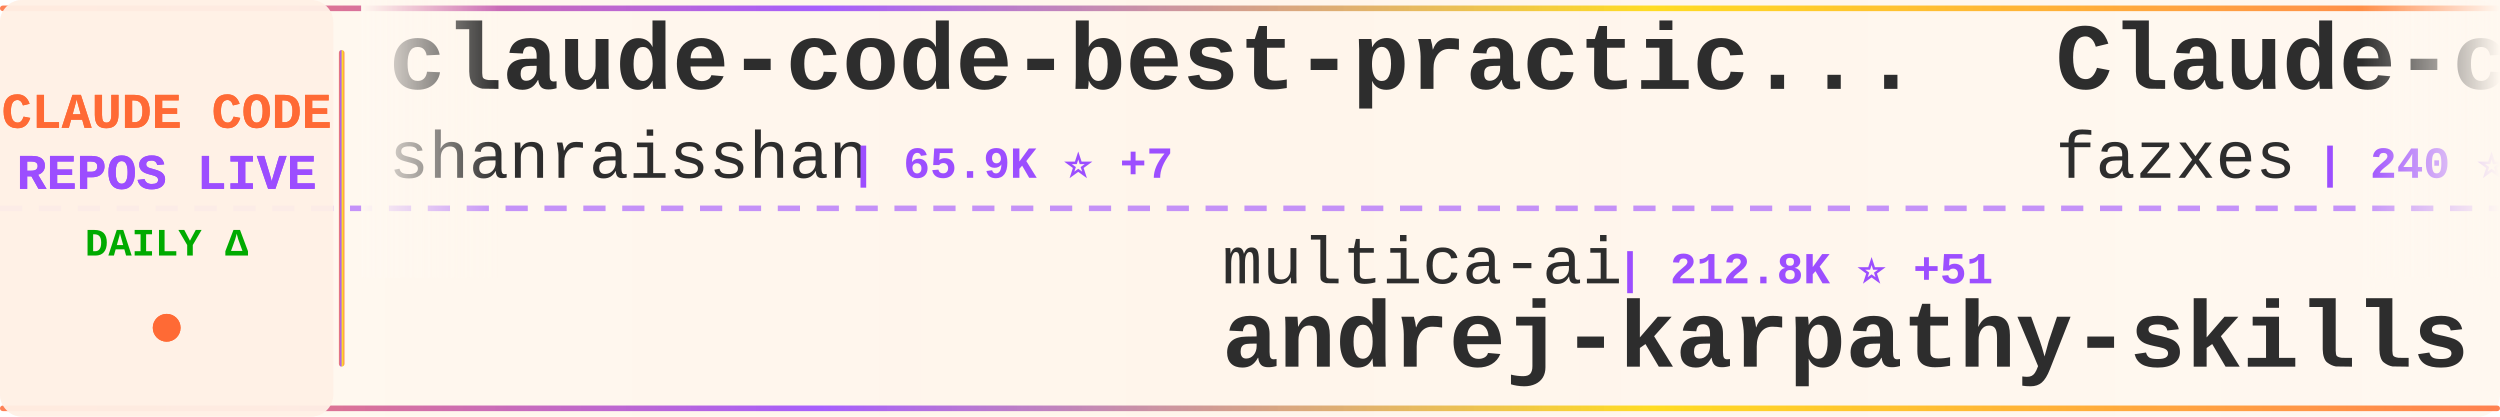
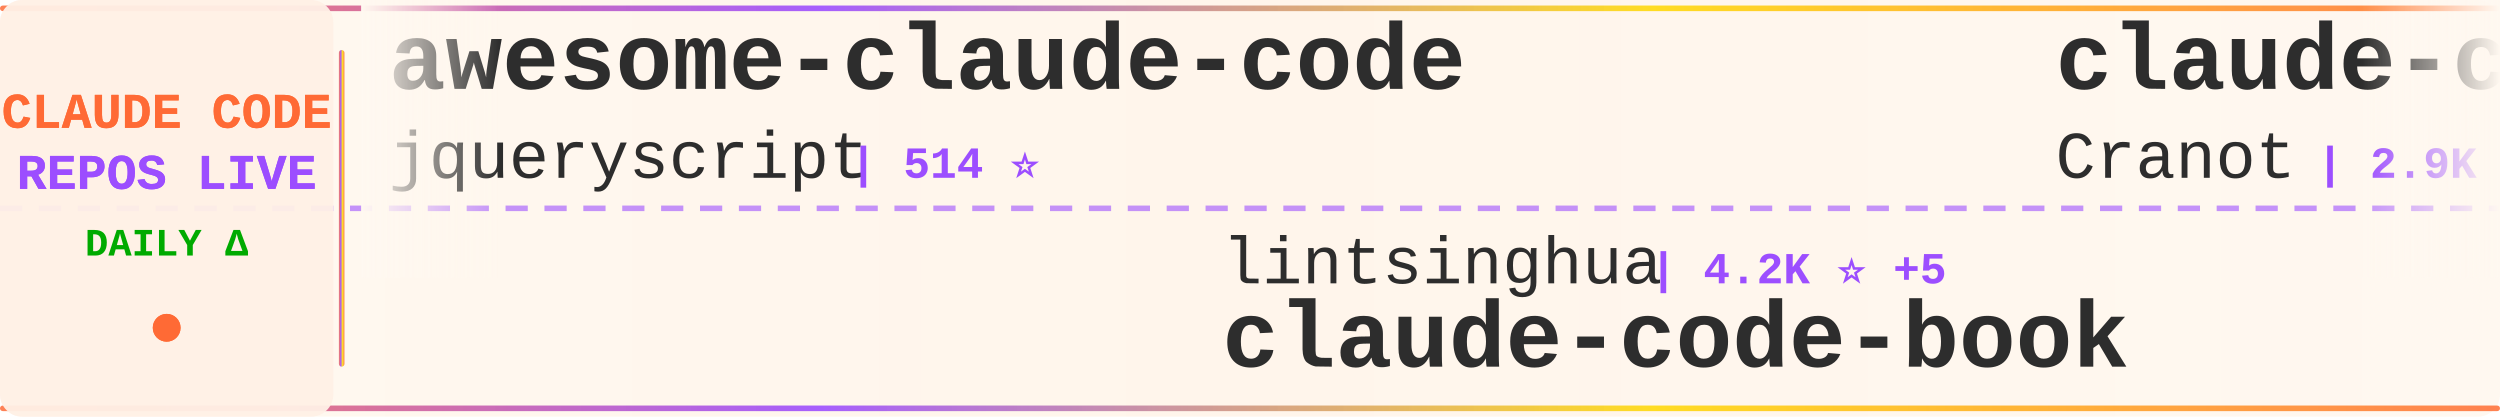
<svg xmlns="http://www.w3.org/2000/svg" width="900" height="150">
  <defs>
    <linearGradient id="tickerBg" x1="0%" y1="0%" x2="100%" y2="0%">
      <stop offset="0%" style="stop-color:#fff8f0;stop-opacity:0.98" />
      <stop offset="50%" style="stop-color:#fff5eb;stop-opacity:1" />
      <stop offset="100%" style="stop-color:#fff8f0;stop-opacity:0.98" />
    </linearGradient>
    <linearGradient id="borderGrad" x1="0%" y1="0%" x2="100%" y2="0%">
      <stop offset="0%" style="stop-color:#FF6B35;stop-opacity:0.85">
        <animate attributeName="stop-opacity" values="0.85;1;0.85" dur="2s" repeatCount="indefinite" />
      </stop>
      <stop offset="33%" style="stop-color:#9C4EFF;stop-opacity:0.9">
        <animate attributeName="stop-opacity" values="0.9;1;0.9" dur="2.2s" repeatCount="indefinite" />
      </stop>
      <stop offset="66%" style="stop-color:#FFD700;stop-opacity:0.85">
        <animate attributeName="stop-opacity" values="0.85;1;0.85" dur="1.8s" repeatCount="indefinite" />
      </stop>
      <stop offset="100%" style="stop-color:#FF6B35;stop-opacity:0.85">
        <animate attributeName="stop-opacity" values="0.85;1;0.85" dur="2s" repeatCount="indefinite" />
      </stop>
    </linearGradient>
    <filter id="textGlow">
      <feGaussianBlur stdDeviation="0.15" result="coloredBlur" />
      <feMerge>
        <feMergeNode in="coloredBlur" />
        <feMergeNode in="SourceGraphic" />
      </feMerge>
    </filter>
    <filter id="metricGlow">
      <feGaussianBlur stdDeviation="0.2" result="coloredBlur" />
      <feMerge>
        <feMergeNode in="coloredBlur" />
        <feMergeNode in="SourceGraphic" />
      </feMerge>
    </filter>
    <linearGradient id="leftFade" x1="0%" y1="0%" x2="100%" y2="0%">
      <stop offset="0%" style="stop-color:#fff8f0;stop-opacity:1" />
      <stop offset="100%" style="stop-color:#fff8f0;stop-opacity:0" />
    </linearGradient>
    <linearGradient id="rightFade" x1="0%" y1="0%" x2="100%" y2="0%">
      <stop offset="0%" style="stop-color:#fff8f0;stop-opacity:0" />
      <stop offset="100%" style="stop-color:#fff8f0;stop-opacity:1" />
    </linearGradient>
  </defs>
  <rect width="900" height="150" fill="url(#tickerBg)" rx="8" />
  <rect x="0" y="2" width="900" height="2" fill="url(#borderGrad)" rx="1" />
  <rect x="0" y="146" width="900" height="2" fill="url(#borderGrad)" rx="1" />
  <line x1="0" y1="75" x2="900" y2="75" stroke="#9C4EFF" stroke-width="2" stroke-dasharray="8 6" opacity="0.6" />
  <rect x="0" y="0" width="120" height="150" fill="#fff0e6" opacity="0.95" rx="8" />
  <text x="60" y="46" font-family="'Courier New', monospace" font-size="18" font-weight="bold" fill="#FF6B35" text-anchor="middle" filter="url(#textGlow)">
    CLAUDE CODE
  </text>
  <text x="60" y="68" font-family="'Courier New', monospace" font-size="18" font-weight="bold" fill="#9C4EFF" text-anchor="middle" filter="url(#textGlow)">
    REPOS LIVE
  </text>
  <text x="60" y="92" font-family="'Courier New', monospace" font-size="14" font-weight="bold" fill="#00aa00" text-anchor="middle">
    DAILY Δ
  </text>
  <circle cx="60" cy="118" r="5" fill="#FF6B35" filter="url(#metricGlow)">
    <animate attributeName="r" values="4;6;4" dur="1.5s" repeatCount="indefinite" />
    <animate attributeName="opacity" values="0.6;1;0.6" dur="1.5s" repeatCount="indefinite" />
  </circle>
  <rect x="122" y="18" width="2" height="114" fill="url(#borderGrad)" rx="1" />
  <clipPath id="tickerClip">
    <rect x="130" y="0" width="770" height="150" />
  </clipPath>
  <g clip-path="url(#tickerClip)">
    <g id="tickerItems">
      <animateTransform attributeName="transform" attributeType="XML" type="translate" from="0 0" to="-3000 0" dur="54s" repeatCount="indefinite" />
      <g transform="translate(0, 0)">
-         <text x="140" y="32" font-family="'Courier New', monospace" font-size="34" font-weight="bold" fill="#2d2d2d">claude-code-best-practic...</text>
-         <text x="140" y="64" font-family="'Courier New', monospace" font-size="24" font-weight="normal" fill="#2d2d2d" opacity="1.0">shanraisshan</text>
-         <text x="306" y="64" font-family="'Courier New', monospace" font-size="16" font-weight="bold" fill="#9C4EFF"> | 65.9K ⭐ +7</text>
+         <text x="140" y="32" font-family="'Courier New', monospace" font-size="34" font-weight="bold" fill="#2d2d2d">awesome-claude-code</text>
+         <text x="140" y="64" font-family="'Courier New', monospace" font-size="24" font-weight="normal" fill="#2d2d2d" opacity="1.0">jqueryscript</text>
+         <text x="306" y="64" font-family="'Courier New', monospace" font-size="16" font-weight="bold" fill="#9C4EFF"> | 514 ⭐</text>
      </g>
      <g transform="translate(300, 0)">
-         <text x="140" y="102" font-family="'Courier New', monospace" font-size="24" font-weight="normal" fill="#2d2d2d" opacity="1.0">multica-ai</text>
-         <text x="282" y="102" font-family="'Courier New', monospace" font-size="16" font-weight="bold" fill="#9C4EFF"> | 212.8K ⭐ +51</text>
-         <text x="140" y="132" font-family="'Courier New', monospace" font-size="34" font-weight="bold" fill="#2d2d2d">andrej-karpathy-skills</text>
+         <text x="140" y="102" font-family="'Courier New', monospace" font-size="24" font-weight="normal" fill="#2d2d2d" opacity="1.0">lintsinghua</text>
+         <text x="294" y="102" font-family="'Courier New', monospace" font-size="16" font-weight="bold" fill="#9C4EFF"> | 4.2K ⭐ +5</text>
+         <text x="140" y="132" font-family="'Courier New', monospace" font-size="34" font-weight="bold" fill="#2d2d2d">claude-code-book</text>
      </g>
      <g transform="translate(600, 0)">
-         <text x="140" y="32" font-family="'Courier New', monospace" font-size="34" font-weight="bold" fill="#2d2d2d">Claude-code</text>
-         <text x="140" y="64" font-family="'Courier New', monospace" font-size="24" font-weight="normal" fill="#2d2d2d" opacity="1.0">fazxes</text>
-         <text x="234" y="64" font-family="'Courier New', monospace" font-size="16" font-weight="bold" fill="#9C4EFF"> | 240 ⭐</text>
+         <text x="140" y="32" font-family="'Courier New', monospace" font-size="34" font-weight="bold" fill="#2d2d2d">claude-code-guide</text>
+         <text x="140" y="64" font-family="'Courier New', monospace" font-size="24" font-weight="normal" fill="#2d2d2d" opacity="1.0">Cranot</text>
+         <text x="234" y="64" font-family="'Courier New', monospace" font-size="16" font-weight="bold" fill="#9C4EFF"> | 2.9K ⭐</text>
      </g>
      <g transform="translate(900, 0)">
-         <text x="140" y="102" font-family="'Courier New', monospace" font-size="24" font-weight="normal" fill="#2d2d2d" opacity="1.0">alex000kim</text>
-         <text x="282" y="102" font-family="'Courier New', monospace" font-size="16" font-weight="bold" fill="#9C4EFF"> | 234 ⭐</text>
+         <text x="140" y="102" font-family="'Courier New', monospace" font-size="24" font-weight="normal" fill="#2d2d2d" opacity="1.0">isboyjc</text>
+         <text x="246" y="102" font-family="'Courier New', monospace" font-size="16" font-weight="bold" fill="#9C4EFF"> | 162 ⭐</text>
        <text x="140" y="132" font-family="'Courier New', monospace" font-size="34" font-weight="bold" fill="#2d2d2d">claude-code</text>
      </g>
      <g transform="translate(1200, 0)">
-         <text x="140" y="32" font-family="'Courier New', monospace" font-size="34" font-weight="bold" fill="#2d2d2d">claude-code-guide</text>
-         <text x="140" y="64" font-family="'Courier New', monospace" font-size="24" font-weight="normal" fill="#2d2d2d" opacity="1.0">zebbern</text>
-         <text x="246" y="64" font-family="'Courier New', monospace" font-size="16" font-weight="bold" fill="#9C4EFF"> | 4.6K ⭐ +1</text>
+         <text x="140" y="32" font-family="'Courier New', monospace" font-size="34" font-weight="bold" fill="#2d2d2d">Claude-Code</text>
+         <text x="140" y="64" font-family="'Courier New', monospace" font-size="24" font-weight="normal" fill="#2d2d2d" opacity="1.0">KPR111</text>
+         <text x="234" y="64" font-family="'Courier New', monospace" font-size="16" font-weight="bold" fill="#9C4EFF"> | 18 ⭐</text>
      </g>
      <g transform="translate(1500, 0)">
-         <text x="140" y="102" font-family="'Courier New', monospace" font-size="24" font-weight="normal" fill="#2d2d2d" opacity="1.0">ChinaSiro</text>
-         <text x="270" y="102" font-family="'Courier New', monospace" font-size="16" font-weight="bold" fill="#9C4EFF"> | 9.7K ⭐ +1</text>
-         <text x="140" y="132" font-family="'Courier New', monospace" font-size="34" font-weight="bold" fill="#2d2d2d">claude-code-sourcemap</text>
+         <text x="140" y="102" font-family="'Courier New', monospace" font-size="24" font-weight="normal" fill="#2d2d2d" opacity="1.0">AprilNEA</text>
+         <text x="258" y="102" font-family="'Courier New', monospace" font-size="16" font-weight="bold" fill="#9C4EFF"> | 391 ⭐</text>
+         <text x="140" y="132" font-family="'Courier New', monospace" font-size="34" font-weight="bold" fill="#2d2d2d">claude-code-source</text>
      </g>
      <g transform="translate(1800, 0)">
-         <text x="140" y="32" font-family="'Courier New', monospace" font-size="34" font-weight="bold" fill="#2d2d2d">claude-code-tudou</text>
-         <text x="140" y="64" font-family="'Courier New', monospace" font-size="24" font-weight="normal" fill="#2d2d2d" opacity="1.0">AICoderTudou</text>
-         <text x="306" y="64" font-family="'Courier New', monospace" font-size="16" font-weight="bold" fill="#9C4EFF"> | 494 ⭐</text>
+         <text x="140" y="32" font-family="'Courier New', monospace" font-size="34" font-weight="bold" fill="#2d2d2d">awesome-claude-code-suba...</text>
+         <text x="140" y="64" font-family="'Courier New', monospace" font-size="24" font-weight="normal" fill="#2d2d2d" opacity="1.0">VoltAgent</text>
+         <text x="270" y="64" font-family="'Courier New', monospace" font-size="16" font-weight="bold" fill="#9C4EFF"> | 25.1K ⭐ +10</text>
      </g>
      <g transform="translate(2100, 0)">
-         <text x="140" y="102" font-family="'Courier New', monospace" font-size="24" font-weight="normal" fill="#2d2d2d" opacity="1.0">KPR111</text>
-         <text x="234" y="102" font-family="'Courier New', monospace" font-size="16" font-weight="bold" fill="#9C4EFF"> | 18 ⭐</text>
-         <text x="140" y="132" font-family="'Courier New', monospace" font-size="34" font-weight="bold" fill="#2d2d2d">Claude-Code</text>
+         <text x="140" y="102" font-family="'Courier New', monospace" font-size="24" font-weight="normal" fill="#2d2d2d" opacity="1.0">anthropics</text>
+         <text x="282" y="102" font-family="'Courier New', monospace" font-size="16" font-weight="bold" fill="#9C4EFF"> | 8.9K ⭐ +2</text>
+         <text x="140" y="132" font-family="'Courier New', monospace" font-size="34" font-weight="bold" fill="#2d2d2d">claude-code-action</text>
      </g>
      <g transform="translate(2400, 0)">
-         <text x="140" y="32" font-family="'Courier New', monospace" font-size="34" font-weight="bold" fill="#2d2d2d">awesome-claude-code-suba...</text>
-         <text x="140" y="64" font-family="'Courier New', monospace" font-size="24" font-weight="normal" fill="#2d2d2d" opacity="1.0">VoltAgent</text>
-         <text x="270" y="64" font-family="'Courier New', monospace" font-size="16" font-weight="bold" fill="#9C4EFF"> | 25.0K ⭐ +7</text>
+         <text x="140" y="32" font-family="'Courier New', monospace" font-size="34" font-weight="bold" fill="#2d2d2d">learn-claude-code</text>
+         <text x="140" y="64" font-family="'Courier New', monospace" font-size="24" font-weight="normal" fill="#2d2d2d" opacity="1.0">shareAI-lab</text>
+         <text x="294" y="64" font-family="'Courier New', monospace" font-size="16" font-weight="bold" fill="#9C4EFF"> | 76.7K ⭐ +41</text>
      </g>
      <g transform="translate(2700, 0)">
-         <text x="140" y="102" font-family="'Courier New', monospace" font-size="24" font-weight="normal" fill="#2d2d2d" opacity="1.0">WorldFlowAI</text>
-         <text x="294" y="102" font-family="'Courier New', monospace" font-size="16" font-weight="bold" fill="#9C4EFF"> | 2.9K ⭐ +7</text>
-         <text x="140" y="132" font-family="'Courier New', monospace" font-size="34" font-weight="bold" fill="#2d2d2d">everything-claude-code</text>
+         <text x="140" y="102" font-family="'Courier New', monospace" font-size="24" font-weight="normal" fill="#2d2d2d" opacity="1.0">SeemSeam</text>
+         <text x="258" y="102" font-family="'Courier New', monospace" font-size="16" font-weight="bold" fill="#9C4EFF"> | 3.5K ⭐ +1</text>
+         <text x="140" y="132" font-family="'Courier New', monospace" font-size="34" font-weight="bold" fill="#2d2d2d">claude_codex_bridge</text>
      </g>
      <g transform="translate(3000, 0)">
-         <text x="140" y="32" font-family="'Courier New', monospace" font-size="34" font-weight="bold" fill="#2d2d2d">claude-code-best-practic...</text>
-         <text x="140" y="64" font-family="'Courier New', monospace" font-size="24" font-weight="normal" fill="#2d2d2d" opacity="1.0">shanraisshan</text>
-         <text x="306" y="64" font-family="'Courier New', monospace" font-size="16" font-weight="bold" fill="#9C4EFF"> | 65.9K ⭐ +7</text>
+         <text x="140" y="32" font-family="'Courier New', monospace" font-size="34" font-weight="bold" fill="#2d2d2d">awesome-claude-code</text>
+         <text x="140" y="64" font-family="'Courier New', monospace" font-size="24" font-weight="normal" fill="#2d2d2d" opacity="1.0">jqueryscript</text>
+         <text x="306" y="64" font-family="'Courier New', monospace" font-size="16" font-weight="bold" fill="#9C4EFF"> | 514 ⭐</text>
      </g>
      <g transform="translate(3300, 0)">
-         <text x="140" y="102" font-family="'Courier New', monospace" font-size="24" font-weight="normal" fill="#2d2d2d" opacity="1.0">multica-ai</text>
-         <text x="282" y="102" font-family="'Courier New', monospace" font-size="16" font-weight="bold" fill="#9C4EFF"> | 212.8K ⭐ +51</text>
-         <text x="140" y="132" font-family="'Courier New', monospace" font-size="34" font-weight="bold" fill="#2d2d2d">andrej-karpathy-skills</text>
+         <text x="140" y="102" font-family="'Courier New', monospace" font-size="24" font-weight="normal" fill="#2d2d2d" opacity="1.0">lintsinghua</text>
+         <text x="294" y="102" font-family="'Courier New', monospace" font-size="16" font-weight="bold" fill="#9C4EFF"> | 4.2K ⭐ +5</text>
+         <text x="140" y="132" font-family="'Courier New', monospace" font-size="34" font-weight="bold" fill="#2d2d2d">claude-code-book</text>
      </g>
      <g transform="translate(3600, 0)">
-         <text x="140" y="32" font-family="'Courier New', monospace" font-size="34" font-weight="bold" fill="#2d2d2d">Claude-code</text>
-         <text x="140" y="64" font-family="'Courier New', monospace" font-size="24" font-weight="normal" fill="#2d2d2d" opacity="1.0">fazxes</text>
-         <text x="234" y="64" font-family="'Courier New', monospace" font-size="16" font-weight="bold" fill="#9C4EFF"> | 240 ⭐</text>
+         <text x="140" y="32" font-family="'Courier New', monospace" font-size="34" font-weight="bold" fill="#2d2d2d">claude-code-guide</text>
+         <text x="140" y="64" font-family="'Courier New', monospace" font-size="24" font-weight="normal" fill="#2d2d2d" opacity="1.0">Cranot</text>
+         <text x="234" y="64" font-family="'Courier New', monospace" font-size="16" font-weight="bold" fill="#9C4EFF"> | 2.9K ⭐</text>
      </g>
      <g transform="translate(3900, 0)">
-         <text x="140" y="102" font-family="'Courier New', monospace" font-size="24" font-weight="normal" fill="#2d2d2d" opacity="1.0">alex000kim</text>
-         <text x="282" y="102" font-family="'Courier New', monospace" font-size="16" font-weight="bold" fill="#9C4EFF"> | 234 ⭐</text>
+         <text x="140" y="102" font-family="'Courier New', monospace" font-size="24" font-weight="normal" fill="#2d2d2d" opacity="1.0">isboyjc</text>
+         <text x="246" y="102" font-family="'Courier New', monospace" font-size="16" font-weight="bold" fill="#9C4EFF"> | 162 ⭐</text>
        <text x="140" y="132" font-family="'Courier New', monospace" font-size="34" font-weight="bold" fill="#2d2d2d">claude-code</text>
      </g>
    </g>
  </g>
  <rect x="130" y="0" width="50" height="100" fill="url(#leftFade)" />
  <rect x="850" y="0" width="50" height="100" fill="url(#rightFade)" />
</svg>
